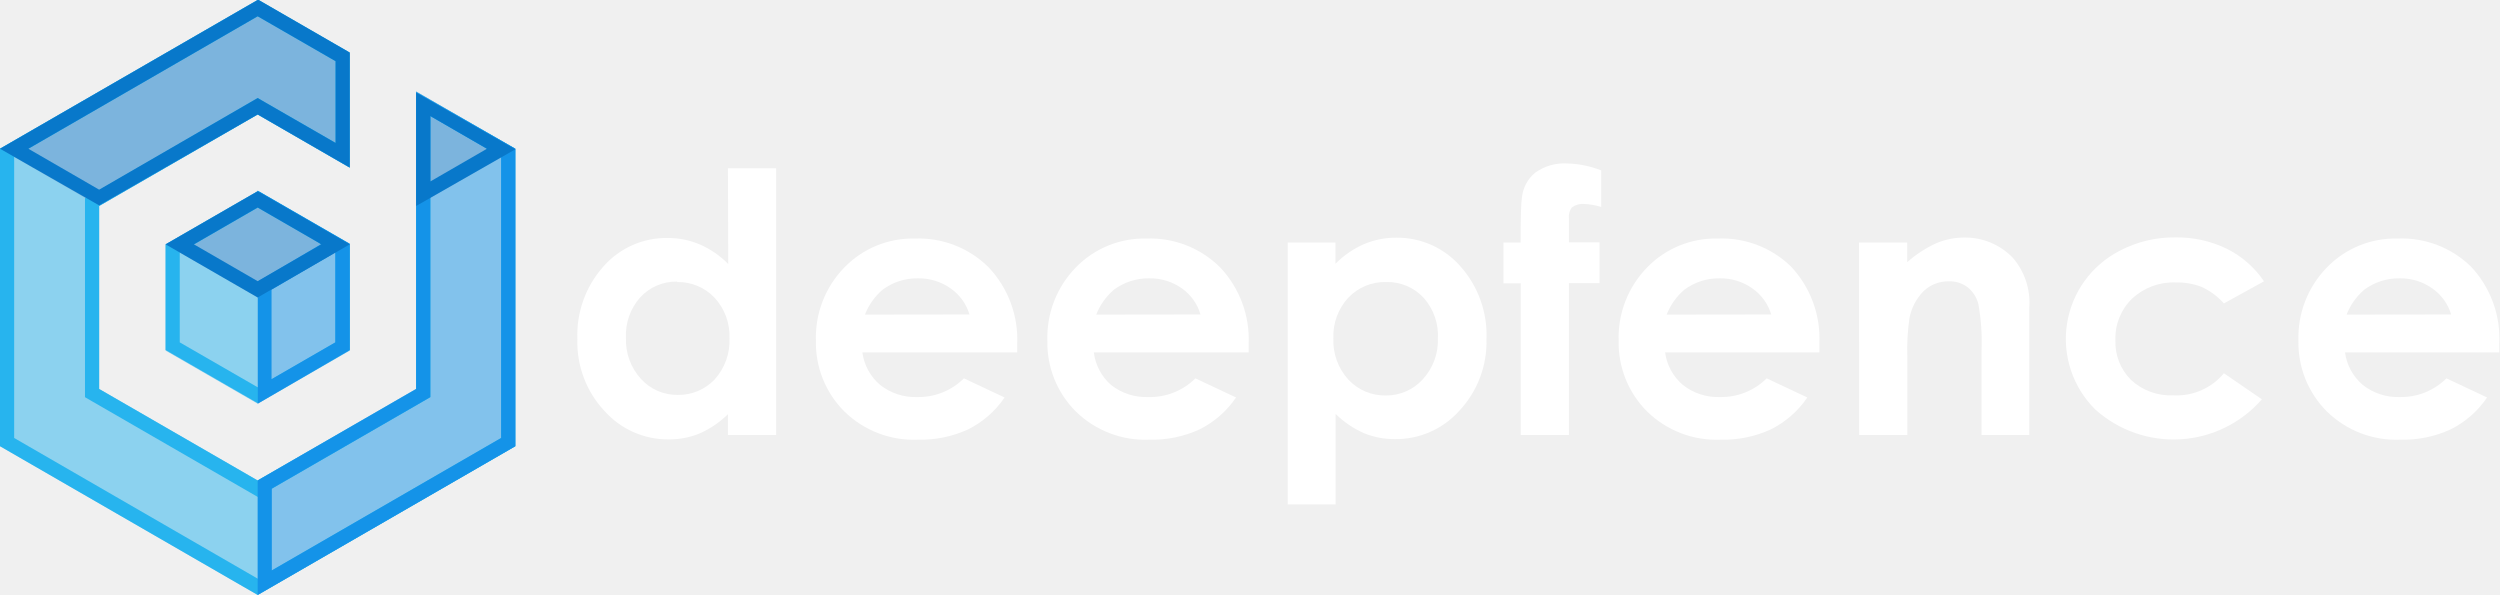
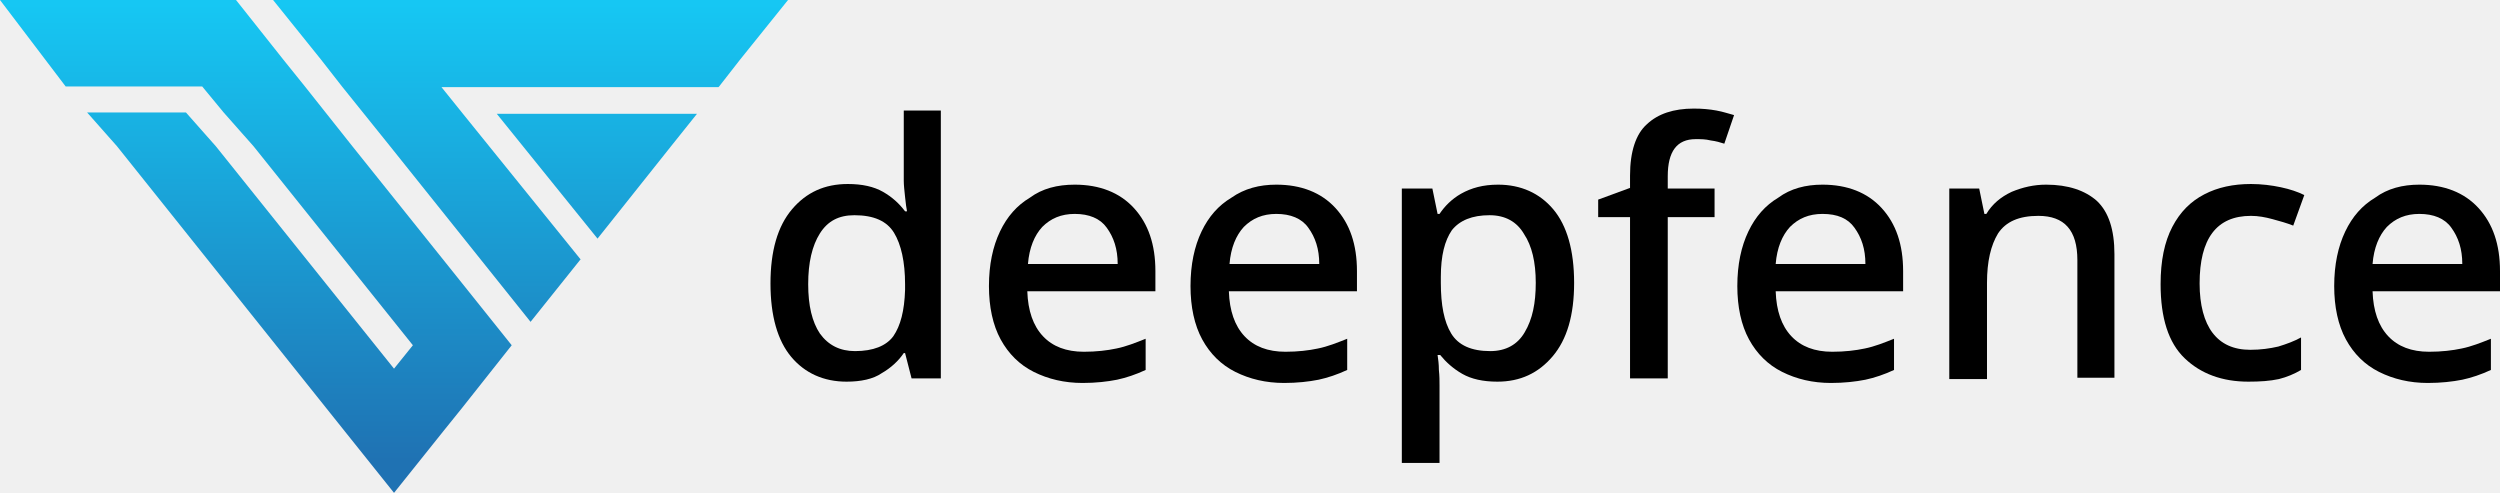
- <svg xmlns="http://www.w3.org/2000/svg" id="Layer_1" data-name="Layer 1" viewBox="0 0 176.49 42">
-   <defs>
-     <style>.cls-1{fill:#fff;}.cls-2{opacity:0.5;}.cls-3{fill:#27b4ee;}.cls-4{fill:#1493e8;}.cls-5{fill:#0878ca;}</style>
-   </defs>
-   <path class="cls-1" d="M53.95,13.17h3.4V32h-3.4V30.53a6.67,6.67,0,0,1-2,1.36,5.59,5.59,0,0,1-2.17.42,6,6,0,0,1-4.54-2,7.11,7.11,0,0,1-1.92-5.07,7.28,7.28,0,0,1,1.85-5.15,5.91,5.91,0,0,1,4.51-2,5.73,5.73,0,0,1,2.29.46,6.28,6.28,0,0,1,2,1.38Zm-3.58,8a3.44,3.44,0,0,0-2.62,1.12,4,4,0,0,0-1,2.86,4.06,4.06,0,0,0,1.06,2.89,3.44,3.44,0,0,0,2.61,1.13A3.51,3.51,0,0,0,53,28.09a4.08,4.08,0,0,0,1.06-2.92A4,4,0,0,0,53,22.3,3.55,3.55,0,0,0,50.37,21.2Z" transform="translate(-2.56 -1.29)" />
-   <path class="cls-1" d="M74.37,26.17H63.44a3.64,3.64,0,0,0,1.26,2.3,4,4,0,0,0,2.62.85A4.54,4.54,0,0,0,70.61,28l2.87,1.35a6.77,6.77,0,0,1-2.57,2.25,8,8,0,0,1-3.55.73,7,7,0,0,1-5.2-2,6.85,6.85,0,0,1-2-5,7.08,7.08,0,0,1,2-5.15,6.72,6.72,0,0,1,5-2.05,7,7,0,0,1,5.21,2.05,7.41,7.41,0,0,1,2,5.42ZM71,23.49a3.42,3.42,0,0,0-1.33-1.84,3.86,3.86,0,0,0-2.3-.71,4.07,4.07,0,0,0-2.5.8,4.45,4.45,0,0,0-1.25,1.76Z" transform="translate(-2.56 -1.29)" />
-   <path class="cls-1" d="M90.71,26.17H79.78A3.64,3.64,0,0,0,81,28.47a4,4,0,0,0,2.62.85A4.54,4.54,0,0,0,86.95,28l2.87,1.35a6.77,6.77,0,0,1-2.57,2.25,8,8,0,0,1-3.55.73,7,7,0,0,1-5.2-2,6.85,6.85,0,0,1-2-5,7.08,7.08,0,0,1,2-5.15,6.72,6.72,0,0,1,5-2.05,7,7,0,0,1,5.21,2.05,7.41,7.41,0,0,1,2,5.42Zm-3.4-2.68A3.42,3.42,0,0,0,86,21.65a3.86,3.86,0,0,0-2.3-.71,4.07,4.07,0,0,0-2.5.8,4.45,4.45,0,0,0-1.25,1.76Z" transform="translate(-2.56 -1.29)" />
-   <path class="cls-1" d="M96.84,18.41v1.5a6.41,6.41,0,0,1,2-1.38,5.74,5.74,0,0,1,2.29-.46,5.92,5.92,0,0,1,4.51,2,7.28,7.28,0,0,1,1.86,5.15,7.11,7.11,0,0,1-1.92,5.07,6,6,0,0,1-4.55,2,5.64,5.64,0,0,1-2.18-.42,6.64,6.64,0,0,1-2-1.36v6.39H93.47V18.41Zm3.58,2.79a3.55,3.55,0,0,0-2.67,1.1,4,4,0,0,0-1.06,2.87,4.07,4.07,0,0,0,1.06,2.92,3.52,3.52,0,0,0,2.67,1.12A3.46,3.46,0,0,0,103,28.07a4.05,4.05,0,0,0,1.07-2.89,4,4,0,0,0-1-2.86A3.47,3.47,0,0,0,100.42,21.2Z" transform="translate(-2.56 -1.29)" />
-   <path class="cls-1" d="M108.7,18.41h1.21q0-2.67.09-3.15a2.6,2.6,0,0,1,.94-1.78,3.52,3.52,0,0,1,2.27-.65,7.08,7.08,0,0,1,2.39.49V15.9a4.59,4.59,0,0,0-1.21-.21,1.27,1.27,0,0,0-.87.25,1.08,1.08,0,0,0-.2.77v1.69h2.16v2.88h-2.16V32h-3.4V21.29H108.7Z" transform="translate(-2.56 -1.29)" />
-   <path class="cls-1" d="M131,26.17H120.11a3.64,3.64,0,0,0,1.26,2.3,4,4,0,0,0,2.62.85A4.54,4.54,0,0,0,127.28,28l2.87,1.35a6.77,6.77,0,0,1-2.57,2.25,8,8,0,0,1-3.55.73,7,7,0,0,1-5.2-2,6.85,6.85,0,0,1-2-5,7.08,7.08,0,0,1,2-5.15,6.72,6.72,0,0,1,5-2.05A7,7,0,0,1,129,20.11a7.41,7.41,0,0,1,2,5.42Zm-3.4-2.68a3.42,3.42,0,0,0-1.33-1.84,3.86,3.86,0,0,0-2.3-.71,4.07,4.07,0,0,0-2.5.8,4.45,4.45,0,0,0-1.25,1.76Z" transform="translate(-2.56 -1.29)" />
-   <path class="cls-1" d="M133.8,18.41h3.4V19.8a8.16,8.16,0,0,1,2.1-1.36,5.08,5.08,0,0,1,1.92-.38,4.66,4.66,0,0,1,3.42,1.41A4.84,4.84,0,0,1,145.82,23v9h-3.37V26a15,15,0,0,0-.22-3.22,2.21,2.21,0,0,0-.76-1.21,2.12,2.12,0,0,0-1.34-.42,2.51,2.51,0,0,0-1.77.69,3.69,3.69,0,0,0-1,1.91,15.45,15.45,0,0,0-.15,2.75V32h-3.4Z" transform="translate(-2.56 -1.29)" />
-   <path class="cls-1" d="M162.39,21.15l-2.83,1.56A4.82,4.82,0,0,0,158,21.55a4.75,4.75,0,0,0-1.83-.32,4.26,4.26,0,0,0-3.09,1.14,3.88,3.88,0,0,0-1.18,2.92A3.75,3.75,0,0,0,153,28.11a4.12,4.12,0,0,0,3,1.09,4.34,4.34,0,0,0,3.56-1.56l2.68,1.84a8.27,8.27,0,0,1-11.76.72A7,7,0,0,1,152.19,19a8.2,8.2,0,0,1,3.94-.95,8,8,0,0,1,3.63.8A6.89,6.89,0,0,1,162.39,21.15Z" transform="translate(-2.56 -1.29)" />
-   <path class="cls-1" d="M179,26.17H168.11a3.64,3.64,0,0,0,1.26,2.3,4,4,0,0,0,2.62.85A4.54,4.54,0,0,0,175.27,28l2.87,1.35a6.77,6.77,0,0,1-2.57,2.25,8,8,0,0,1-3.55.73,7,7,0,0,1-5.2-2,6.85,6.85,0,0,1-2-5,7.08,7.08,0,0,1,2-5.15,6.72,6.72,0,0,1,5-2.05A7,7,0,0,1,177,20.11a7.41,7.41,0,0,1,2,5.42Zm-3.4-2.68a3.42,3.42,0,0,0-1.33-1.84,3.86,3.86,0,0,0-2.3-.71,4.07,4.07,0,0,0-2.5.8,4.45,4.45,0,0,0-1.25,1.76Z" transform="translate(-2.56 -1.29)" />
-   <g class="cls-2">
-     <polygon class="cls-3" points="18.19 13.5 11.69 17.25 11.69 24.75 18.19 28.5 24.68 24.75 24.68 17.25 18.19 13.5 18.19 13.5" />
-     <polygon class="cls-4" points="18.19 13.5 18.19 28.5 24.68 24.75 24.68 17.25 18.19 13.5 18.19 13.5" />
-     <polygon class="cls-5" points="18.19 13.5 11.69 17.25 18.19 21 24.68 17.25 18.19 13.5 18.19 13.5" />
-     <polygon class="cls-3" points="29.37 6.46 29.37 27.46 18.19 33.92 7 27.46 7 14.54 18.19 8.08 24.68 11.83 24.68 3.75 18.19 0 0 10.5 0 31.5 18.19 42 36.37 31.5 36.37 10.5 29.37 6.46" />
-     <polygon class="cls-4" points="29.37 6.46 29.37 27.46 18.19 33.92 18.19 42 36.37 31.5 36.37 10.5 29.37 6.46" />
-     <polygon class="cls-5" points="36.37 10.5 29.37 6.46 29.37 14.54 36.37 10.5" />
-     <polygon class="cls-5" points="7 14.54 18.19 8.08 24.68 11.83 24.68 3.75 18.19 0 0 10.5 7 14.54" />
+ <svg xmlns="http://www.w3.org/2000/svg" version="1.1" id="Layer_1" x="0px" y="0px" viewBox="0 0 384.5 75.8" style="enable-background:new 0 0 384.5 75.8;" xml:space="preserve">
+   <style type="text/css">
+ 	.st0{fill:url(#SVGID_1_);}
+ 	.st1{fill:url(#SVGID_00000073712553959374036150000000556718718013608579_);}
+ 	.st2{fill:url(#SVGID_00000147928447666054646840000018246659662335041727_);}
+ </style>
+   <g>
+     <g>
+       <linearGradient id="SVGID_1_" gradientUnits="userSpaceOnUse" x1="39.356" y1="0.723" x2="39.356" y2="70.88">
+         <stop offset="0" style="stop-color:#16C7F3" />
+         <stop offset="1" style="stop-color:#1F72B3" />
+       </linearGradient>
+       <polygon class="st0" points="71.1,43.6 54.2,22.5 46.9,13.3 43.6,9.2 36.3,0 21,0 15.3,0 0,0 10.1,13.3 25.4,13.3 31.1,13.3     34.4,17.3 39,22.5 63.5,53.1 60.6,56.7 33.2,22.5 28.6,17.3 13.4,17.3 18,22.5 53,66.3 60.6,75.8 68.2,66.3 71.1,62.7 78.7,53.1       " />
+       <g>
+         <linearGradient id="SVGID_00000040559873967293563990000010313427330174422680_" gradientUnits="userSpaceOnUse" x1="91.808" y1="0.723" x2="91.808" y2="70.88">
+           <stop offset="0" style="stop-color:#16C7F3" />
+           <stop offset="1" style="stop-color:#1F72B3" />
+         </linearGradient>
+         <polygon style="fill:url(#SVGID_00000040559873967293563990000010313427330174422680_);" points="91.9,36.7 103.2,22.5      107.2,17.5 76.4,17.5    " />
+         <linearGradient id="SVGID_00000068655785444952865200000007087109414417739179_" gradientUnits="userSpaceOnUse" x1="81.583" y1="0.723" x2="81.583" y2="70.88">
+           <stop offset="0" style="stop-color:#16C7F3" />
+           <stop offset="1" style="stop-color:#1F72B3" />
+         </linearGradient>
+         <polygon style="fill:url(#SVGID_00000068655785444952865200000007087109414417739179_);" points="67.9,13.4 73.1,13.4      110.5,13.4 110.6,13.3 113.8,9.2 121.2,0 105.9,0 57.2,0 42,0 49.4,9.2 52.6,13.3 60,22.5 74,40 81.6,49.5 89.2,40 89.3,39.9      71.2,17.5    " />
+       </g>
+     </g>
+     <g>
+       <path d="M130.2,58.7c-3.5,0-6.4-1.3-8.5-3.8c-2.1-2.5-3.2-6.3-3.2-11.3c0-5,1.1-8.8,3.3-11.4c2.2-2.6,5-3.9,8.6-3.9    c2.2,0,4,0.4,5.4,1.2c1.4,0.8,2.5,1.8,3.4,3h0.3c-0.1-0.5-0.2-1.2-0.3-2.2c-0.1-1-0.2-1.8-0.2-2.5V17h5.7v41.2h-4.5l-1-3.9H139    c-0.8,1.2-2,2.3-3.4,3.1C134.3,58.3,132.4,58.7,130.2,58.7z M131.5,54c2.8,0,4.8-0.8,5.9-2.3c1.1-1.6,1.7-3.9,1.8-7.1v-0.9    c0-3.4-0.6-6.1-1.7-7.9c-1.1-1.8-3.1-2.7-6.1-2.7c-2.4,0-4.1,0.9-5.3,2.8c-1.2,1.9-1.8,4.5-1.8,7.8c0,3.3,0.6,5.8,1.8,7.6    C127.4,53.1,129.2,54,131.5,54z" />
+       <path d="M165.3,28.4c3.8,0,6.9,1.2,9.1,3.6c2.2,2.4,3.3,5.6,3.3,9.7v3.1H158c0.1,3,0.9,5.3,2.4,6.9c1.5,1.6,3.6,2.4,6.3,2.4    c1.9,0,3.6-0.2,5-0.5c1.5-0.3,3-0.9,4.5-1.5v4.8c-1.5,0.7-3,1.2-4.4,1.5c-1.5,0.3-3.3,0.5-5.3,0.5c-2.8,0-5.3-0.6-7.5-1.7    c-2.2-1.1-3.9-2.8-5.1-5c-1.2-2.2-1.8-5-1.8-8.2c0-3.3,0.6-6.1,1.7-8.4c1.1-2.3,2.6-4,4.6-5.2C160.3,29,162.6,28.4,165.3,28.4z     M165.3,32.9c-2.1,0-3.7,0.7-5,2c-1.2,1.3-2,3.2-2.2,5.7h13.8c0-2.3-0.6-4.1-1.7-5.6C169.2,33.6,167.5,32.9,165.3,32.9z" />
+       <path d="M196.3,28.4c3.8,0,6.9,1.2,9.1,3.6c2.2,2.4,3.3,5.6,3.3,9.7v3.1H189c0.1,3,0.9,5.3,2.4,6.9c1.5,1.6,3.6,2.4,6.3,2.4    c1.9,0,3.6-0.2,5-0.5c1.5-0.3,3-0.9,4.5-1.5v4.8c-1.5,0.7-3,1.2-4.4,1.5c-1.5,0.3-3.3,0.5-5.3,0.5c-2.8,0-5.3-0.6-7.5-1.7    c-2.2-1.1-3.9-2.8-5.1-5c-1.2-2.2-1.8-5-1.8-8.2c0-3.3,0.6-6.1,1.7-8.4c1.1-2.3,2.6-4,4.6-5.2C191.4,29,193.7,28.4,196.3,28.4z     M196.3,32.9c-2.1,0-3.7,0.7-5,2c-1.2,1.3-2,3.2-2.2,5.7h13.8c0-2.3-0.6-4.1-1.7-5.6C200.2,33.6,198.5,32.9,196.3,32.9z" />
+       <path d="M230.4,28.4c3.5,0,6.4,1.3,8.5,3.8c2.1,2.5,3.2,6.3,3.2,11.3c0,5-1.1,8.7-3.3,11.3c-2.2,2.6-5,3.9-8.5,3.9    c-2.2,0-4-0.4-5.4-1.2c-1.4-0.8-2.5-1.8-3.4-2.9h-0.4c0.1,0.7,0.2,1.4,0.2,2.3c0.1,0.9,0.1,1.7,0.1,2.4v11.9h-5.8V29h4.7l0.8,3.9    h0.3c0.8-1.2,1.9-2.3,3.3-3.1C226.3,28.9,228.1,28.4,230.4,28.4z M229.1,33.1c-2.7,0-4.6,0.8-5.8,2.3c-1.1,1.6-1.7,3.9-1.7,7.2    v0.9c0,3.4,0.5,6,1.6,7.8c1.1,1.8,3.1,2.7,6,2.7c2.4,0,4.2-1,5.3-2.9c1.2-2,1.7-4.5,1.7-7.6c0-3.2-0.6-5.7-1.8-7.5    C233.3,34.1,231.5,33.1,229.1,33.1z" />
+       <path d="M263.7,33.4h-7.2v24.8h-5.8V33.4h-4.9v-2.7l4.9-1.8V27c0-3.7,0.9-6.4,2.6-7.9c1.7-1.6,4.1-2.4,7.2-2.4    c1.3,0,2.4,0.1,3.5,0.3s1.9,0.5,2.7,0.7l-1.5,4.4c-0.6-0.2-1.3-0.4-2.1-0.5c-0.8-0.2-1.5-0.2-2.3-0.2c-2.9,0-4.3,1.9-4.3,5.7V29    h7.2V33.4z" />
+       <path d="M280.3,28.4c3.8,0,6.9,1.2,9.1,3.6c2.2,2.4,3.3,5.6,3.3,9.7v3.1h-19.6c0.1,3,0.9,5.3,2.4,6.9c1.5,1.6,3.6,2.4,6.3,2.4    c1.9,0,3.6-0.2,5-0.5c1.5-0.3,3-0.9,4.5-1.5v4.8c-1.5,0.7-3,1.2-4.4,1.5c-1.5,0.3-3.3,0.5-5.3,0.5c-2.8,0-5.3-0.6-7.5-1.7    c-2.2-1.1-3.9-2.8-5.1-5c-1.2-2.2-1.8-5-1.8-8.2c0-3.3,0.6-6.1,1.7-8.4c1.1-2.3,2.6-4,4.6-5.2C275.4,29,277.7,28.4,280.3,28.4z     M280.3,32.9c-2.1,0-3.7,0.7-5,2c-1.2,1.3-2,3.2-2.2,5.7h13.8c0-2.3-0.6-4.1-1.7-5.6C284.2,33.6,282.6,32.9,280.3,32.9z" />
+       <path d="M314.7,28.4c3.4,0,6,0.9,7.8,2.5c1.8,1.7,2.7,4.4,2.7,8.2v19h-5.7V40c0-4.6-2-6.8-6-6.8c-3,0-5,0.9-6.2,2.7    c-1.1,1.8-1.7,4.3-1.7,7.6v14.8h-5.8V29h4.6l0.8,3.9h0.3c0.9-1.5,2.2-2.6,3.9-3.4C311.1,28.8,312.8,28.4,314.7,28.4z" />
+       <path d="M345.8,58.7c-4,0-7.3-1.2-9.8-3.6c-2.5-2.4-3.7-6.2-3.7-11.4c0-3.6,0.6-6.5,1.8-8.8s2.8-3.9,4.9-5    c2.1-1.1,4.5-1.6,7.2-1.6c1.6,0,3.2,0.2,4.6,0.5c1.4,0.3,2.6,0.7,3.6,1.2l-1.7,4.7c-1-0.4-2.1-0.7-3.2-1c-1.1-0.3-2.2-0.5-3.3-0.5    c-5.3,0-7.9,3.5-7.9,10.4c0,3.3,0.7,5.9,2,7.6c1.3,1.7,3.2,2.6,5.8,2.6c1.6,0,3-0.2,4.3-0.5c1.3-0.4,2.4-0.8,3.5-1.4v5    c-1,0.6-2.2,1.1-3.4,1.4C349.1,58.6,347.6,58.7,345.8,58.7z" />
+       <path d="M372.1,28.4c3.8,0,6.9,1.2,9.1,3.6c2.2,2.4,3.3,5.6,3.3,9.7v3.1h-19.6c0.1,3,0.9,5.3,2.4,6.9c1.5,1.6,3.6,2.4,6.3,2.4    c1.9,0,3.6-0.2,5-0.5c1.5-0.3,3-0.9,4.5-1.5v4.8c-1.5,0.7-3,1.2-4.4,1.5c-1.5,0.3-3.3,0.5-5.3,0.5c-2.8,0-5.3-0.6-7.5-1.7    c-2.2-1.1-3.9-2.8-5.1-5c-1.2-2.2-1.8-5-1.8-8.2c0-3.3,0.6-6.1,1.7-8.4c1.1-2.3,2.6-4,4.6-5.2C367.2,29,369.5,28.4,372.1,28.4z     M372.1,32.9c-2.1,0-3.7,0.7-5,2c-1.2,1.3-2,3.2-2.2,5.7h13.8c0-2.3-0.6-4.1-1.7-5.6C376,33.6,374.3,32.9,372.1,32.9z" />
+     </g>
  </g>
-   <path class="cls-3" d="M20.75,15.94l5.5,3.17v6.35l-5.5,3.17-5.5-3.17V19.12l5.5-3.17m0-1.15-6.5,3.75V26l6.5,3.75L27.25,26v-7.5l-6.5-3.75Z" transform="translate(-2.56 -1.29)" />
-   <path class="cls-4" d="M26.23,19.11h0v6.35l-4.5,2.6V21.74l4-2.34.5-.3m-5.47-4.32,4.46,3.75-4.46,2.63v8.62L27.25,26v-7.5l-6.5-3.75Z" transform="translate(-2.56 -1.29)" />
-   <path class="cls-5" d="M20.75,15.94l4.5,2.6-4.5,2.6-4.5-2.6,4.5-2.6m0-1.15-6.5,3.75,6.5,3.75,6.5-3.75-6.5-3.75Z" transform="translate(-2.56 -1.29)" />
-   <path class="cls-3" d="M20.75,2.44l5.5,3.17v5.77l-5-2.88-.5-.29-.5.29L9.06,15l-.5.29V29.33l.5.29,11.19,6.46.5.29.5-.29,11.19-6.46.5-.29V9.48l5,2.89V32.21L20.75,42.14,3.56,32.21V12.37L20.75,2.44m0-1.15L2.56,11.79v21l18.19,10.5,18.19-10.5v-21l-7-4v21L20.75,35.21,9.56,28.75V15.83L20.75,9.37l6.5,3.75V5l-6.5-3.75Z" transform="translate(-2.56 -1.29)" />
-   <path class="cls-4" d="M32.94,9.48l5,2.89V32.21L21.75,41.56V35.78l10.69-6.17.5-.29V9.48m-1-1.73v21L20.75,35.21v8.08l18.19-10.5v-21l-7-4Z" transform="translate(-2.56 -1.29)" />
-   <path class="cls-5" d="M32.94,9.48l4,2.31-4,2.31V9.48m-1-1.73v8.08l7-4-7-4Z" transform="translate(-2.56 -1.29)" />
-   <path class="cls-5" d="M20.75,2.44l5.5,3.17v5.77l-5-2.88-.5-.29-.5.29L9.56,14.68l-5-2.89L20.75,2.44m0-1.15L2.56,11.79l7,4L20.75,9.37l6.5,3.75V5l-6.5-3.75Z" transform="translate(-2.56 -1.29)" />
</svg>
